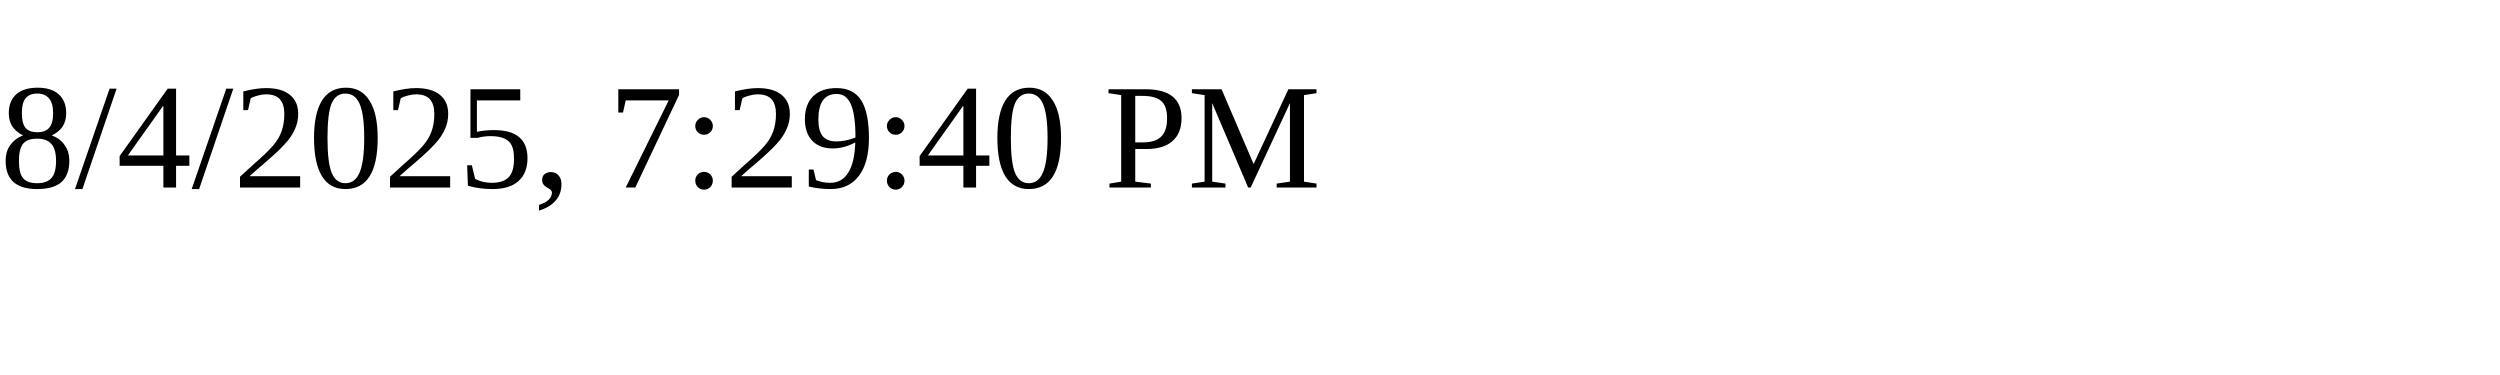
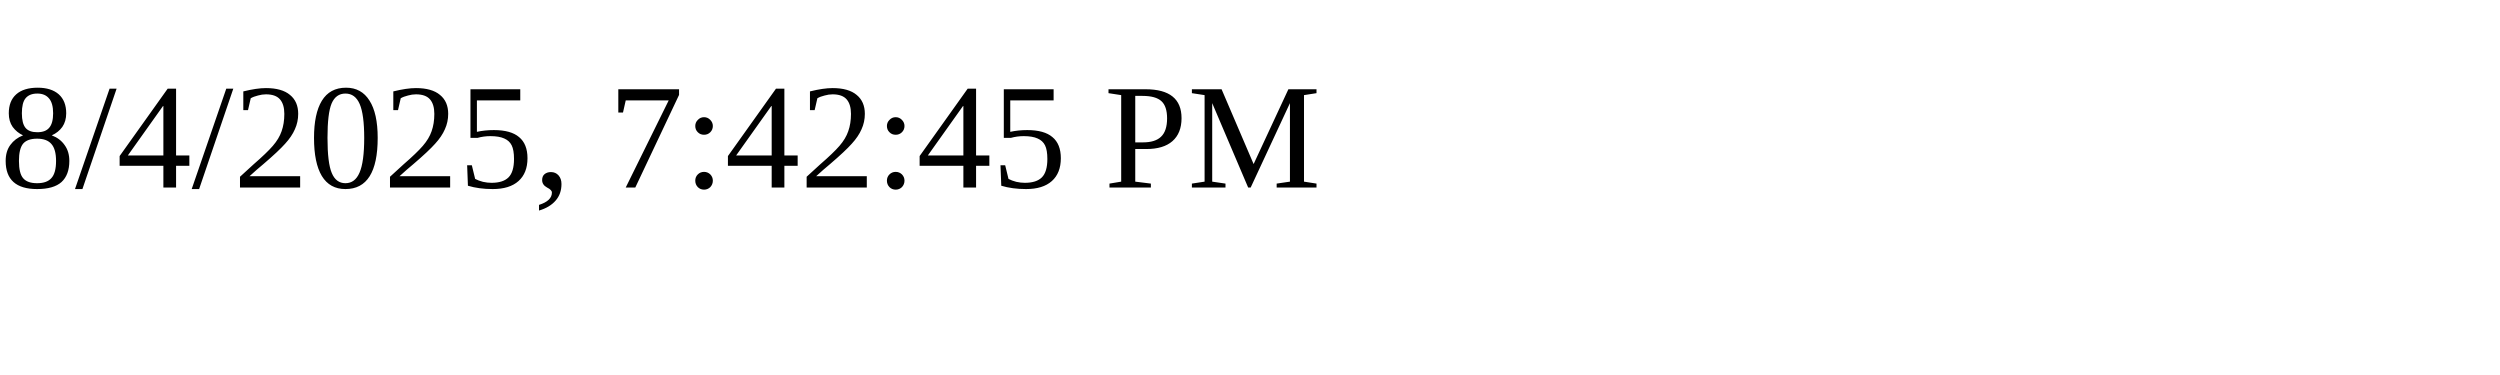
<svg xmlns="http://www.w3.org/2000/svg" height="30" width="200">
-   <text x="0" y="15">8/4/2025, 7:29:40 PM</text>
+   <text x="0" y="15">8/4/2025, 7:42:45 PM</text>
</svg>
